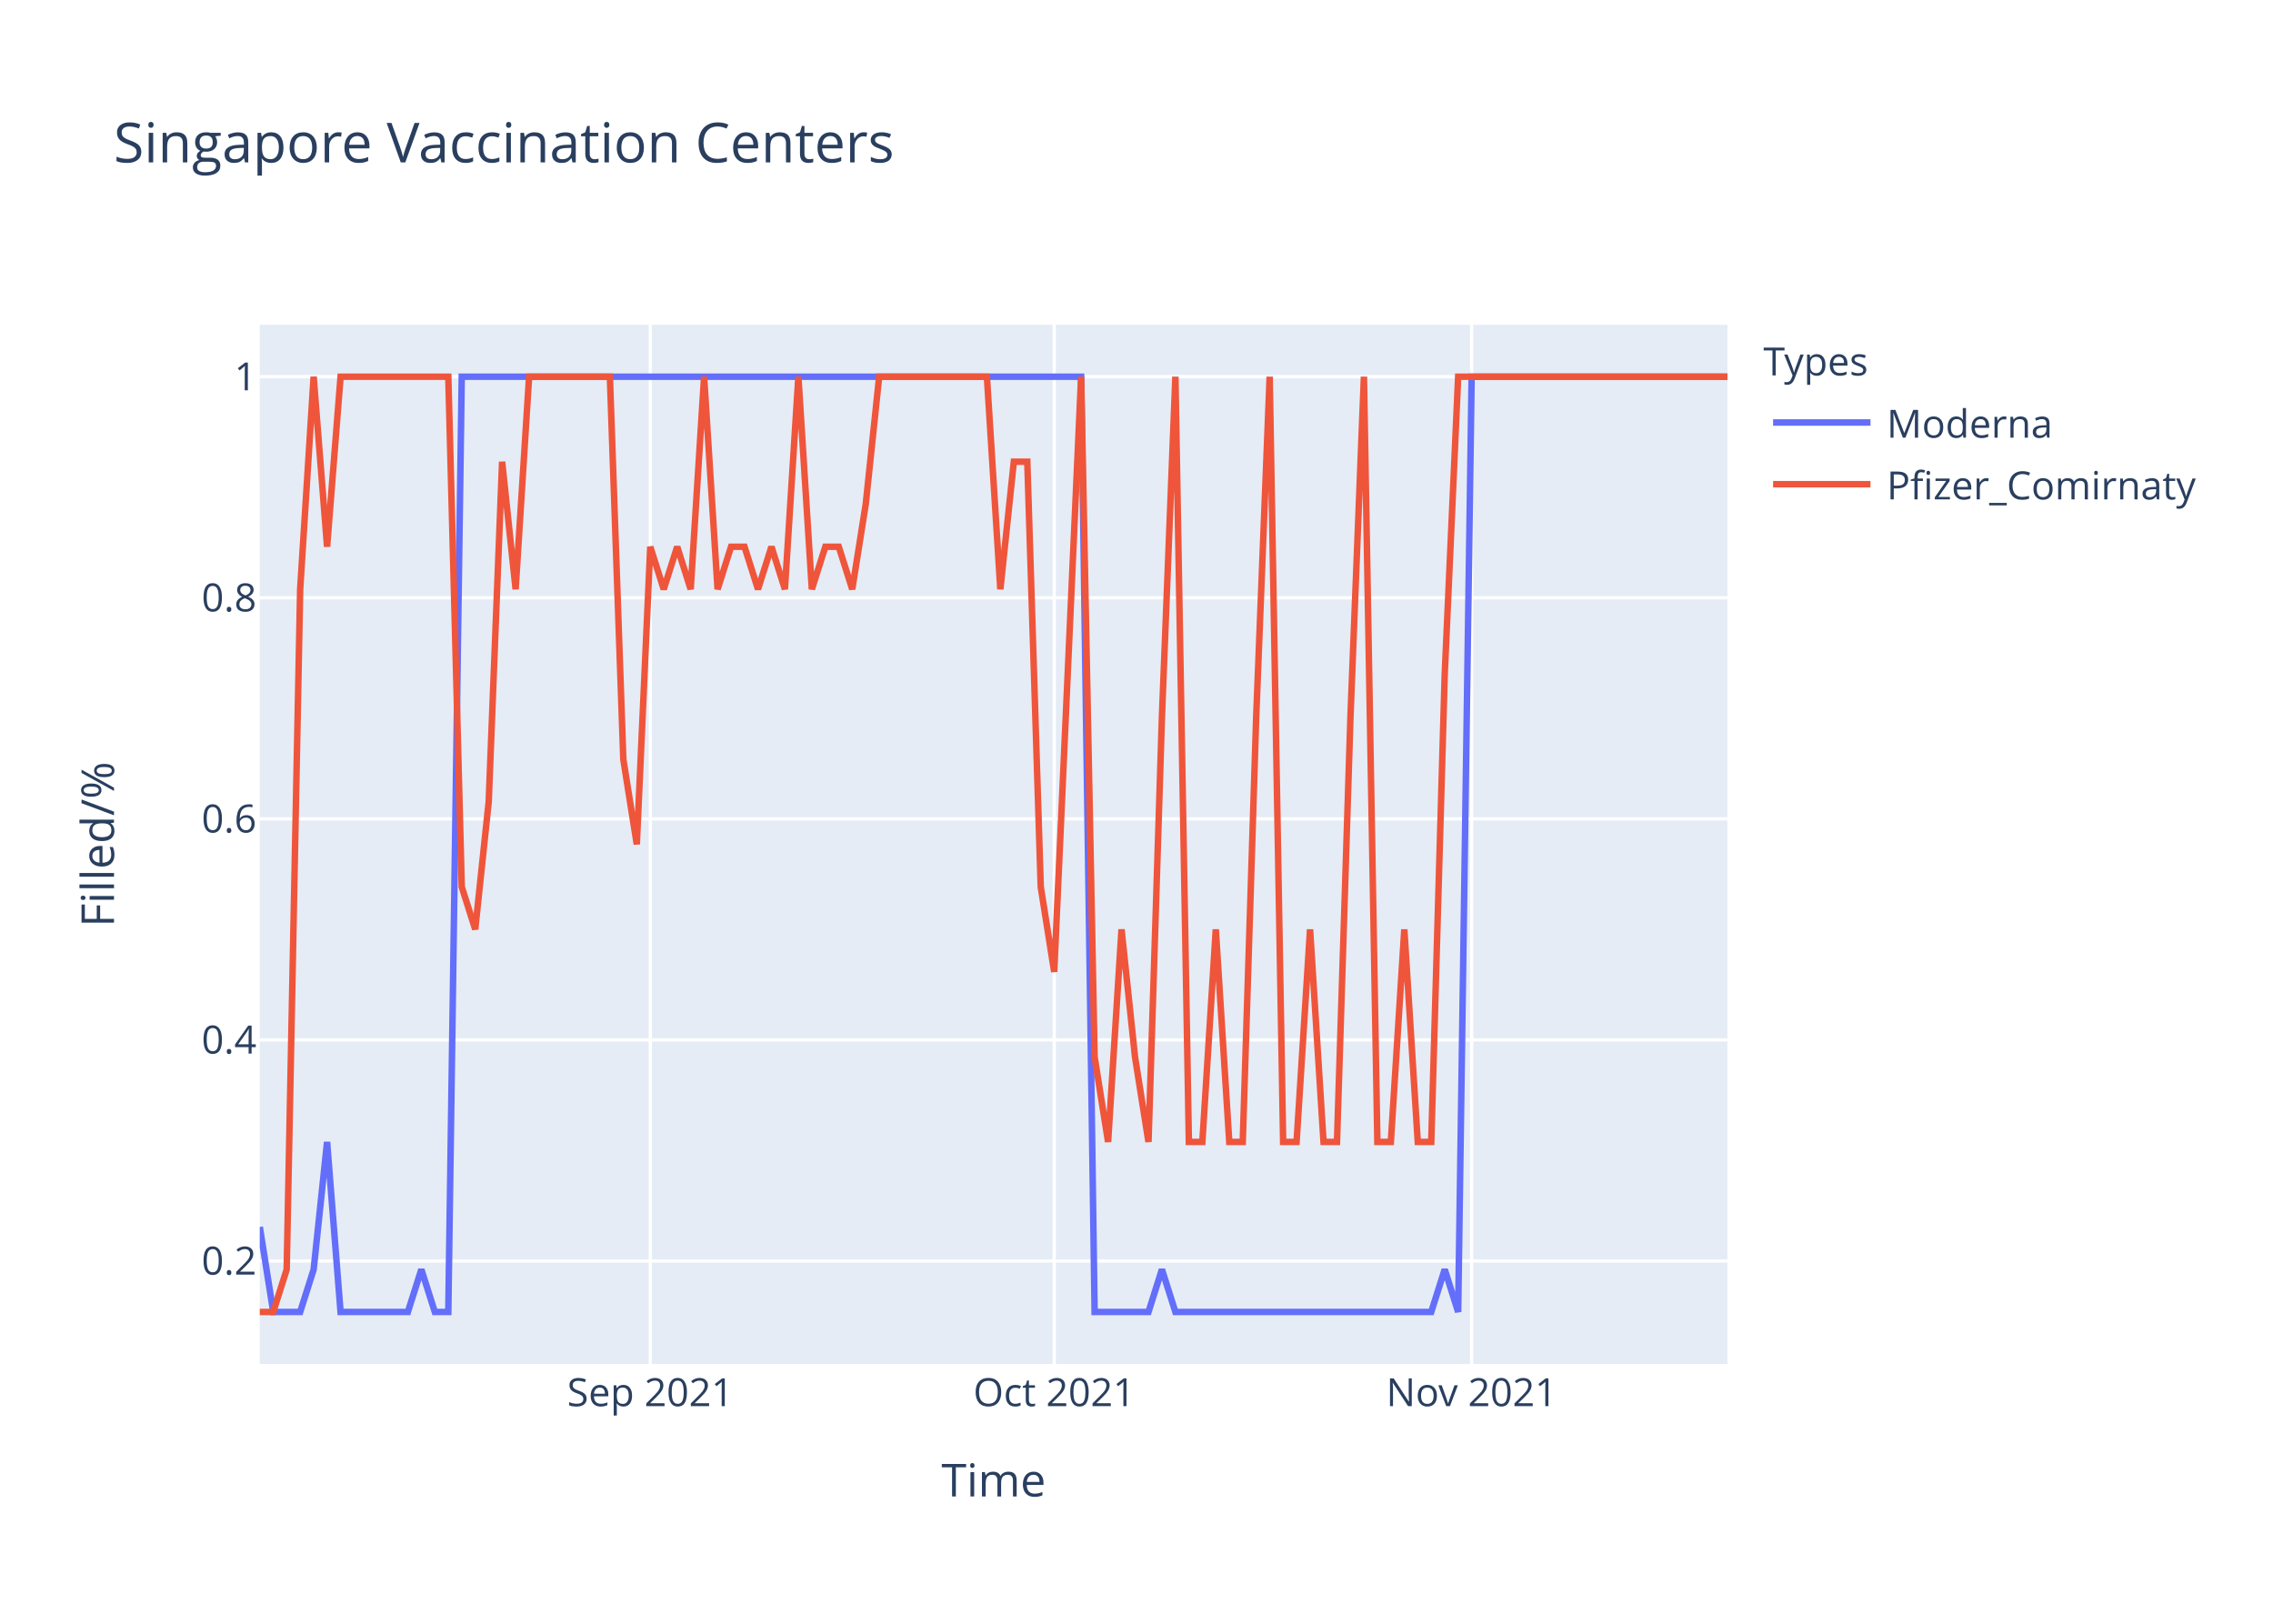
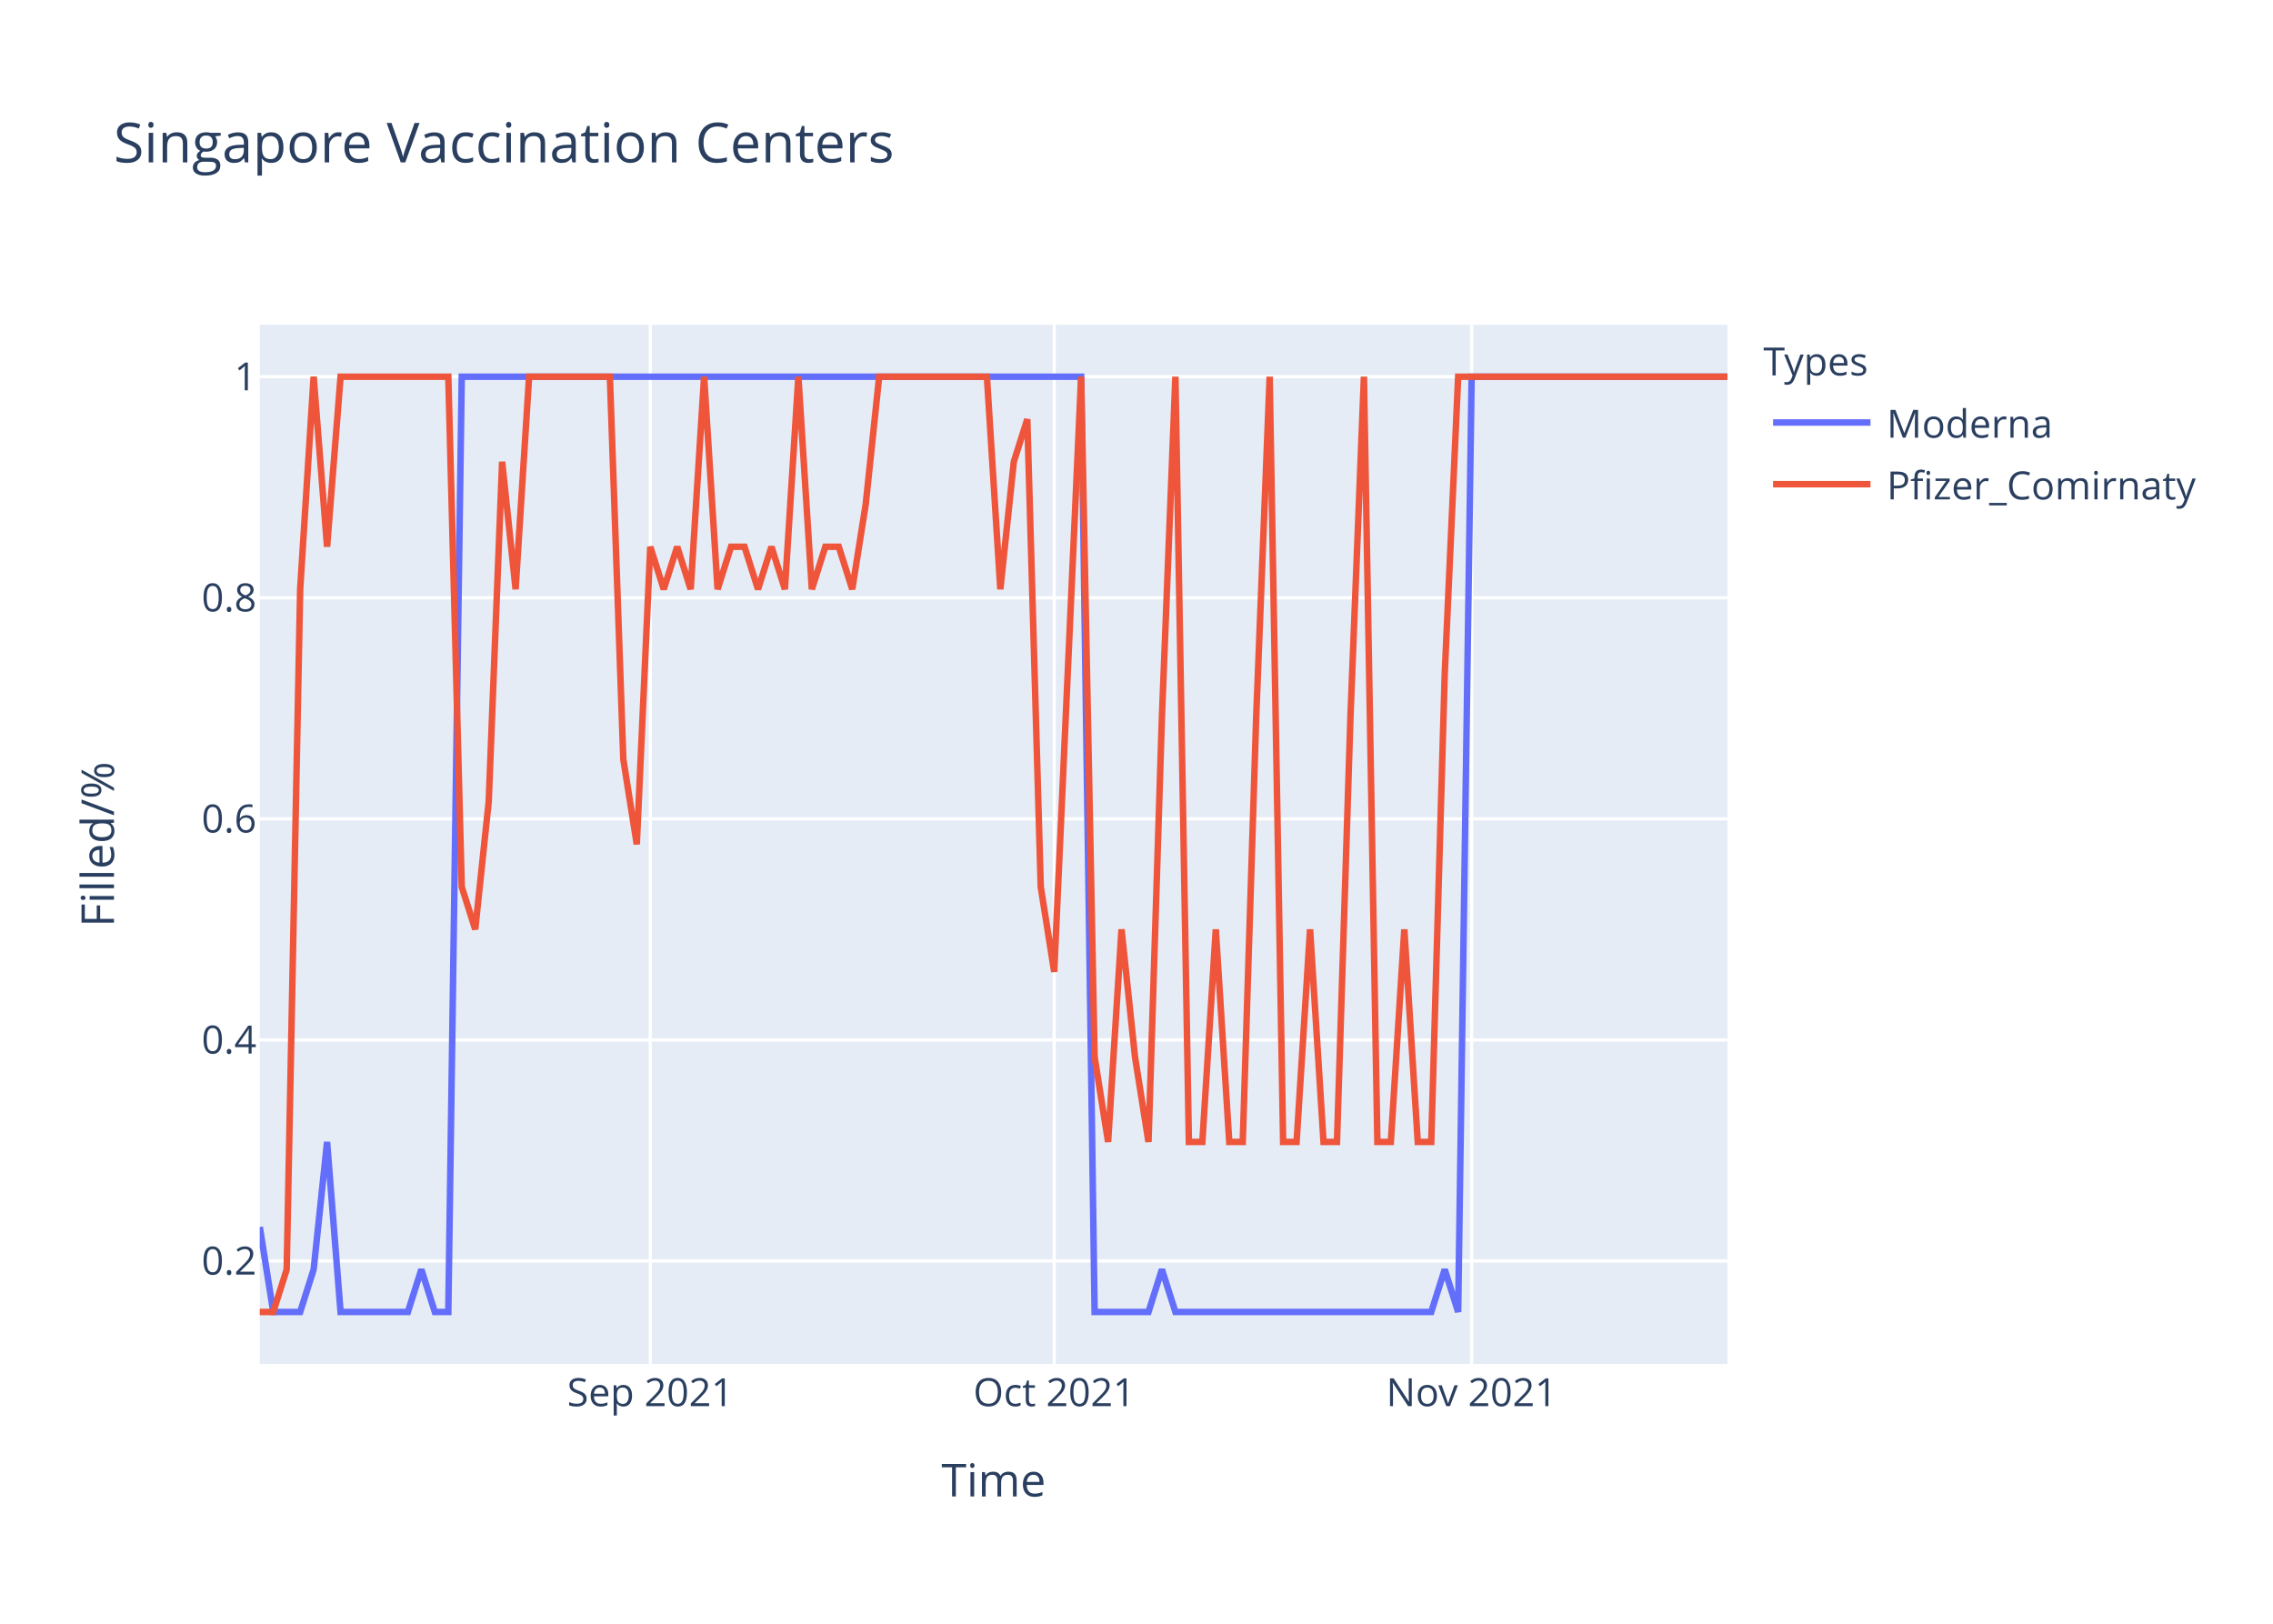
<svg xmlns="http://www.w3.org/2000/svg" class="main-svg" width="700" height="500" style="" viewBox="0 0 700 500">
  <rect x="0" y="0" width="700" height="500" style="fill: rgb(255, 255, 255); fill-opacity: 1;" />
-   <defs id="defs-0bae60">
+   <defs id="defs-fca555">
    <g class="clips">
-       <clipPath id="clip0bae60xyplot" class="plotclip">
+       <clipPath id="clipfca555xyplot" class="plotclip">
        <rect width="452" height="320" />
      </clipPath>
-       <clipPath class="axesclip" id="clip0bae60x">
+       <clipPath class="axesclip" id="clipfca555x">
        <rect x="80" y="0" width="452" height="500" />
      </clipPath>
-       <clipPath class="axesclip" id="clip0bae60y">
+       <clipPath class="axesclip" id="clipfca555y">
        <rect x="0" y="100" width="700" height="320" />
      </clipPath>
-       <clipPath class="axesclip" id="clip0bae60xy">
+       <clipPath class="axesclip" id="clipfca555xy">
        <rect x="80" y="100" width="452" height="320" />
      </clipPath>
    </g>
    <g class="gradients" />
  </defs>
  <g class="bglayer">
    <rect class="bg" x="80" y="100" width="452" height="320" style="fill: rgb(229, 236, 246); fill-opacity: 1; stroke-width: 0;" />
  </g>
  <g class="layer-below">
    <g class="imagelayer" />
    <g class="shapelayer" />
  </g>
  <g class="cartesianlayer">
    <g class="subplot xy">
      <g class="layer-subplot">
        <g class="shapelayer" />
        <g class="imagelayer" />
      </g>
      <g class="gridlayer">
        <g class="x">
          <path class="xgrid crisp" transform="translate(200.26,0)" d="M0,100v320" style="stroke: rgb(255, 255, 255); stroke-opacity: 1; stroke-width: 1px;" />
          <path class="xgrid crisp" transform="translate(324.66,0)" d="M0,100v320" style="stroke: rgb(255, 255, 255); stroke-opacity: 1; stroke-width: 1px;" />
          <path class="xgrid crisp" transform="translate(453.21,0)" d="M0,100v320" style="stroke: rgb(255, 255, 255); stroke-opacity: 1; stroke-width: 1px;" />
        </g>
        <g class="y">
          <path class="ygrid crisp" transform="translate(0,388.29)" d="M80,0h452" style="stroke: rgb(255, 255, 255); stroke-opacity: 1; stroke-width: 1px;" />
          <path class="ygrid crisp" transform="translate(0,320.22)" d="M80,0h452" style="stroke: rgb(255, 255, 255); stroke-opacity: 1; stroke-width: 1px;" />
          <path class="ygrid crisp" transform="translate(0,252.15)" d="M80,0h452" style="stroke: rgb(255, 255, 255); stroke-opacity: 1; stroke-width: 1px;" />
          <path class="ygrid crisp" transform="translate(0,184.07)" d="M80,0h452" style="stroke: rgb(255, 255, 255); stroke-opacity: 1; stroke-width: 1px;" />
          <path class="ygrid crisp" transform="translate(0,116)" d="M80,0h452" style="stroke: rgb(255, 255, 255); stroke-opacity: 1; stroke-width: 1px;" />
        </g>
      </g>
      <g class="zerolinelayer" />
      <path class="xlines-below" />
      <path class="ylines-below" />
      <g class="overlines-below" />
      <g class="xaxislayer-below" />
      <g class="yaxislayer-below" />
      <g class="overaxes-below" />
-       <g class="plot" transform="translate(80,100)" clip-path="url('#clip0bae60xyplot')">
+       <g class="plot" transform="translate(80,100)" clip-path="url('#clipfca555xyplot')">
        <g class="scatterlayer mlayer">
-           <g class="trace scatter trace559143" style="stroke-miterlimit: 2; opacity: 1;">
+           <g class="trace scatter trace093b53" style="stroke-miterlimit: 2; opacity: 1;">
            <g class="fills" />
            <g class="errorbars" />
            <g class="lines">
              <path class="js-line" d="M0,277.82L4.15,304L8.29,304L12.44,304L16.59,290.91L20.73,251.64L24.88,304L45.61,304L49.76,290.91L53.91,304L58.06,304L62.2,16L66.35,16L252.95,16L257.1,304L273.69,304L277.83,290.91L281.98,304L286.13,304L360.77,304L364.92,290.91L369.06,304L373.21,16L452,16" style="vector-effect: non-scaling-stroke; fill: none; stroke: rgb(99, 110, 250); stroke-opacity: 1; stroke-width: 2px; opacity: 1;" />
            </g>
            <g class="points" />
            <g class="text" />
          </g>
-           <g class="trace scatter trace334500" style="stroke-miterlimit: 2; opacity: 1;">
+           <g class="trace scatter trace751e0a" style="stroke-miterlimit: 2; opacity: 1;">
            <g class="fills" />
            <g class="errorbars" />
            <g class="lines">
-               <path class="js-line" d="M0,304L4.15,304L8.29,290.91L12.44,81.45L16.59,16L20.73,68.36L24.88,16L58.06,16L62.2,173.09L66.35,186.18L70.5,146.91L74.64,42.18L78.79,81.45L82.94,16L87.08,16L107.82,16L111.96,133.82L116.11,160L120.26,68.36L124.4,81.45L128.55,68.36L132.7,81.45L136.84,16L140.99,81.45L145.14,68.36L149.28,68.36L153.43,81.45L157.58,68.36L161.72,81.45L165.87,16L170.02,81.45L174.17,68.36L178.31,68.36L182.46,81.45L186.61,55.27L190.75,16L194.9,16L223.93,16L228.07,81.45L232.22,42.18L236.37,42.18L240.51,173.09L244.66,199.27L252.95,16L257.1,225.45L261.25,251.64L265.39,186.18L269.54,225.45L273.69,251.64L277.83,120.73L281.98,16L286.13,251.64L290.28,251.64L294.42,186.18L298.57,251.64L302.72,251.64L306.86,120.73L311.01,16L315.16,251.64L319.3,251.64L323.45,186.18L327.6,251.64L331.74,251.64L335.89,120.73L340.04,16L344.18,251.64L348.33,251.64L352.48,186.18L356.62,251.64L360.77,251.64L364.92,107.64L369.06,16L373.21,16L452,16" style="vector-effect: non-scaling-stroke; fill: none; stroke: rgb(239, 85, 59); stroke-opacity: 1; stroke-width: 2px; opacity: 1;" />
+               <path class="js-line" d="M0,304L4.15,304L8.29,290.91L12.44,81.45L16.59,16L20.73,68.36L24.88,16L58.06,16L62.2,173.09L66.35,186.18L70.5,146.91L74.64,42.18L78.79,81.45L82.94,16L87.08,16L107.82,16L111.96,133.82L116.11,160L120.26,68.36L124.4,81.45L128.55,68.36L132.7,81.45L136.84,16L140.99,81.45L145.14,68.36L149.28,68.36L153.43,81.45L157.58,68.36L161.72,81.45L165.87,16L170.02,81.45L174.17,68.36L178.31,68.36L182.46,81.45L186.61,55.27L190.75,16L194.9,16L223.93,16L228.07,81.45L232.22,42.18L236.37,29.09L240.51,173.09L244.66,199.27L252.95,16L257.1,225.45L261.25,251.64L265.39,186.18L269.54,225.45L273.69,251.64L277.83,120.73L281.98,16L286.13,251.64L290.28,251.64L294.42,186.18L298.57,251.64L302.72,251.64L306.86,120.73L311.01,16L315.16,251.64L319.3,251.64L323.45,186.18L327.6,251.64L331.74,251.64L335.89,120.73L340.04,16L344.18,251.64L348.33,251.64L352.48,186.18L356.62,251.64L360.77,251.64L364.92,107.64L369.06,16L373.21,16L452,16" style="vector-effect: non-scaling-stroke; fill: none; stroke: rgb(239, 85, 59); stroke-opacity: 1; stroke-width: 2px; opacity: 1;" />
            </g>
            <g class="points" />
            <g class="text" />
          </g>
        </g>
      </g>
      <g class="overplot" />
      <path class="xlines-above crisp" d="M0,0" style="fill: none;" />
      <path class="ylines-above crisp" d="M0,0" style="fill: none;" />
      <g class="overlines-above" />
      <g class="xaxislayer-above">
        <g class="xtick">
          <text text-anchor="middle" x="0" y="433" transform="translate(200.26,0)" style="font-family: 'Open Sans', verdana, arial, sans-serif; font-size: 12px; fill: rgb(42, 63, 95); fill-opacity: 1; white-space: pre;">Sep 2021</text>
        </g>
        <g class="xtick">
          <text text-anchor="middle" x="0" y="433" transform="translate(324.66,0)" style="font-family: 'Open Sans', verdana, arial, sans-serif; font-size: 12px; fill: rgb(42, 63, 95); fill-opacity: 1; white-space: pre;">Oct 2021</text>
        </g>
        <g class="xtick">
          <text text-anchor="middle" x="0" y="433" transform="translate(453.21,0)" style="font-family: 'Open Sans', verdana, arial, sans-serif; font-size: 12px; fill: rgb(42, 63, 95); fill-opacity: 1; white-space: pre;">Nov 2021</text>
        </g>
      </g>
      <g class="yaxislayer-above">
        <g class="ytick">
          <text text-anchor="end" x="79" y="4.2" transform="translate(0,388.29)" style="font-family: 'Open Sans', verdana, arial, sans-serif; font-size: 12px; fill: rgb(42, 63, 95); fill-opacity: 1; white-space: pre;">0.2</text>
        </g>
        <g class="ytick">
          <text text-anchor="end" x="79" y="4.2" transform="translate(0,320.22)" style="font-family: 'Open Sans', verdana, arial, sans-serif; font-size: 12px; fill: rgb(42, 63, 95); fill-opacity: 1; white-space: pre;">0.4</text>
        </g>
        <g class="ytick">
          <text text-anchor="end" x="79" y="4.2" transform="translate(0,252.15)" style="font-family: 'Open Sans', verdana, arial, sans-serif; font-size: 12px; fill: rgb(42, 63, 95); fill-opacity: 1; white-space: pre;">0.6</text>
        </g>
        <g class="ytick">
          <text text-anchor="end" x="79" y="4.2" transform="translate(0,184.07)" style="font-family: 'Open Sans', verdana, arial, sans-serif; font-size: 12px; fill: rgb(42, 63, 95); fill-opacity: 1; white-space: pre;">0.8</text>
        </g>
        <g class="ytick">
          <text text-anchor="end" x="79" y="4.2" transform="translate(0,116)" style="font-family: 'Open Sans', verdana, arial, sans-serif; font-size: 12px; fill: rgb(42, 63, 95); fill-opacity: 1; white-space: pre;">1</text>
        </g>
      </g>
      <g class="overaxes-above" />
    </g>
  </g>
  <g class="polarlayer" />
  <g class="ternarylayer" />
  <g class="geolayer" />
  <g class="funnelarealayer" />
  <g class="pielayer" />
  <g class="treemaplayer" />
  <g class="sunburstlayer" />
  <g class="glimages" />
-   <defs id="topdefs-0bae60">
+   <defs id="topdefs-fca555">
    <g class="clips" />
-     <clipPath id="legend0bae60">
+     <clipPath id="legendfca555">
      <rect width="147" height="64" x="0" y="0" />
    </clipPath>
  </defs>
  <g class="layer-above">
    <g class="imagelayer" />
    <g class="shapelayer" />
  </g>
  <g class="infolayer">
    <g class="legend" pointer-events="all" transform="translate(541.04,100)">
      <rect class="bg" shape-rendering="crispEdges" width="147" height="64" x="0" y="0" style="stroke: rgb(68, 68, 68); stroke-opacity: 1; fill: rgb(255, 255, 255); fill-opacity: 1; stroke-width: 0px;" />
-       <g class="scrollbox" transform="" clip-path="url('#legend0bae60')">
+       <g class="scrollbox" transform="" clip-path="url('#legendfca555')">
        <text class="legendtitletext" text-anchor="start" x="2" y="15.6" style="font-family: 'Open Sans', verdana, arial, sans-serif; font-size: 12px; fill: rgb(42, 63, 95); fill-opacity: 1; white-space: pre;">Types</text>
        <g class="groups" transform="">
          <g class="traces" transform="translate(0,30.1)" style="opacity: 1;">
            <text class="legendtext" text-anchor="start" x="40" y="4.68" style="font-family: 'Open Sans', verdana, arial, sans-serif; font-size: 12px; fill: rgb(42, 63, 95); fill-opacity: 1; white-space: pre;">Moderna</text>
            <g class="layers" style="opacity: 1;">
              <g class="legendfill" />
              <g class="legendlines">
                <path class="js-line" d="M5,0h30" style="fill: none; stroke: rgb(99, 110, 250); stroke-opacity: 1; stroke-width: 2px;" />
              </g>
              <g class="legendsymbols">
                <g class="legendpoints" />
              </g>
            </g>
            <rect class="legendtoggle" x="0" y="-9.5" width="141.656" height="19" style="fill: rgb(0, 0, 0); fill-opacity: 0;" />
          </g>
        </g>
        <g class="groups" transform="">
          <g class="traces" transform="translate(0,49.1)" style="opacity: 1;">
            <text class="legendtext" text-anchor="start" x="40" y="4.68" style="font-family: 'Open Sans', verdana, arial, sans-serif; font-size: 12px; fill: rgb(42, 63, 95); fill-opacity: 1; white-space: pre;">Pfizer_Comirnaty</text>
            <g class="layers" style="opacity: 1;">
              <g class="legendfill" />
              <g class="legendlines">
                <path class="js-line" d="M5,0h30" style="fill: none; stroke: rgb(239, 85, 59); stroke-opacity: 1; stroke-width: 2px;" />
              </g>
              <g class="legendsymbols">
                <g class="legendpoints" />
              </g>
            </g>
            <rect class="legendtoggle" x="0" y="-9.5" width="141.656" height="19" style="fill: rgb(0, 0, 0); fill-opacity: 0;" />
          </g>
        </g>
      </g>
      <rect class="scrollbar" rx="20" ry="3" width="0" height="0" x="0" y="0" style="fill: rgb(128, 139, 164); fill-opacity: 1;" />
    </g>
    <g class="g-gtitle">
      <text class="gtitle" x="35" y="50" text-anchor="start" dy="0em" style="font-family: 'Open Sans', verdana, arial, sans-serif; font-size: 17px; fill: rgb(42, 63, 95); opacity: 1; font-weight: normal; white-space: pre;">Singapore Vaccination Centers</text>
    </g>
    <g class="g-xtitle">
      <text class="xtitle" x="306" y="460.8" text-anchor="middle" style="font-family: 'Open Sans', verdana, arial, sans-serif; font-size: 14px; fill: rgb(42, 63, 95); opacity: 1; font-weight: normal; white-space: pre;">Time</text>
    </g>
    <g class="g-ytitle">
      <text class="ytitle" transform="rotate(-90,35.10625,260)" x="35.106" y="260" text-anchor="middle" style="font-family: 'Open Sans', verdana, arial, sans-serif; font-size: 14px; fill: rgb(42, 63, 95); opacity: 1; font-weight: normal; white-space: pre;">Filled/%</text>
    </g>
  </g>
</svg>
